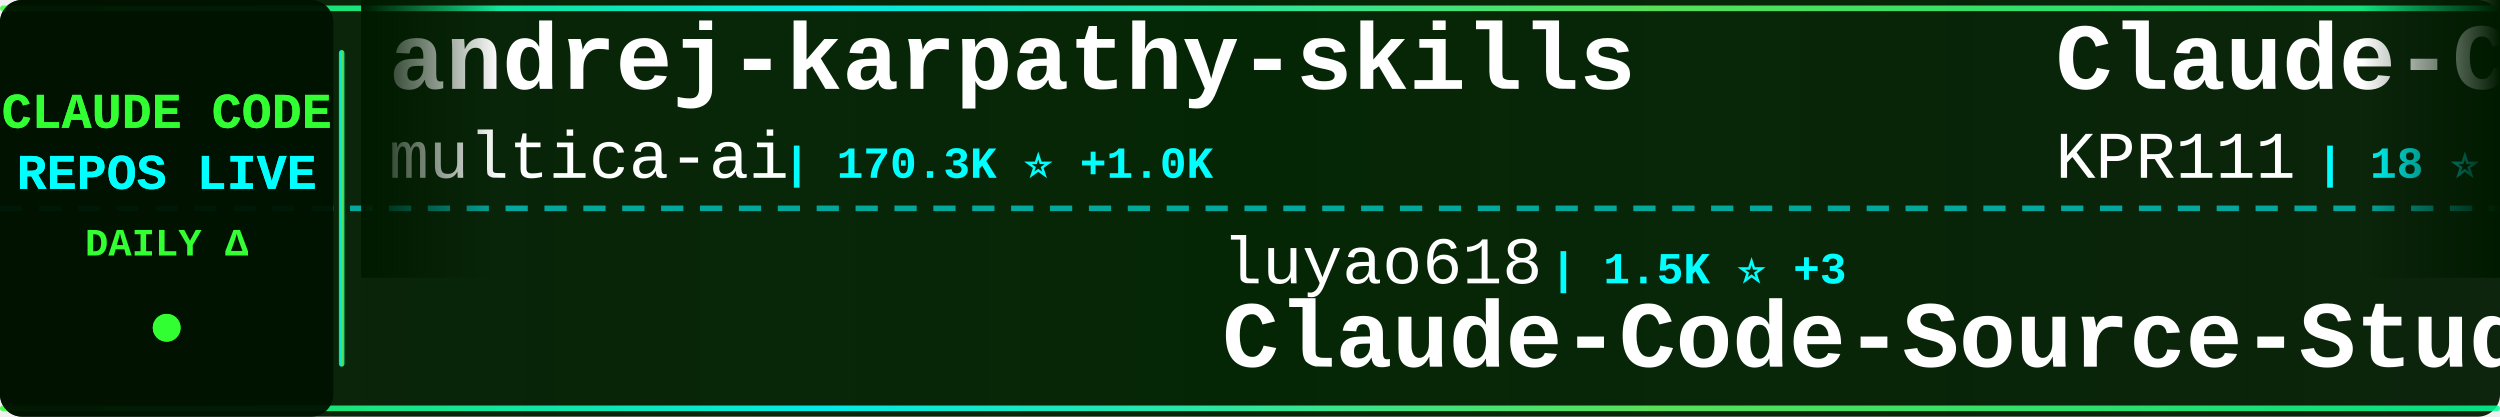
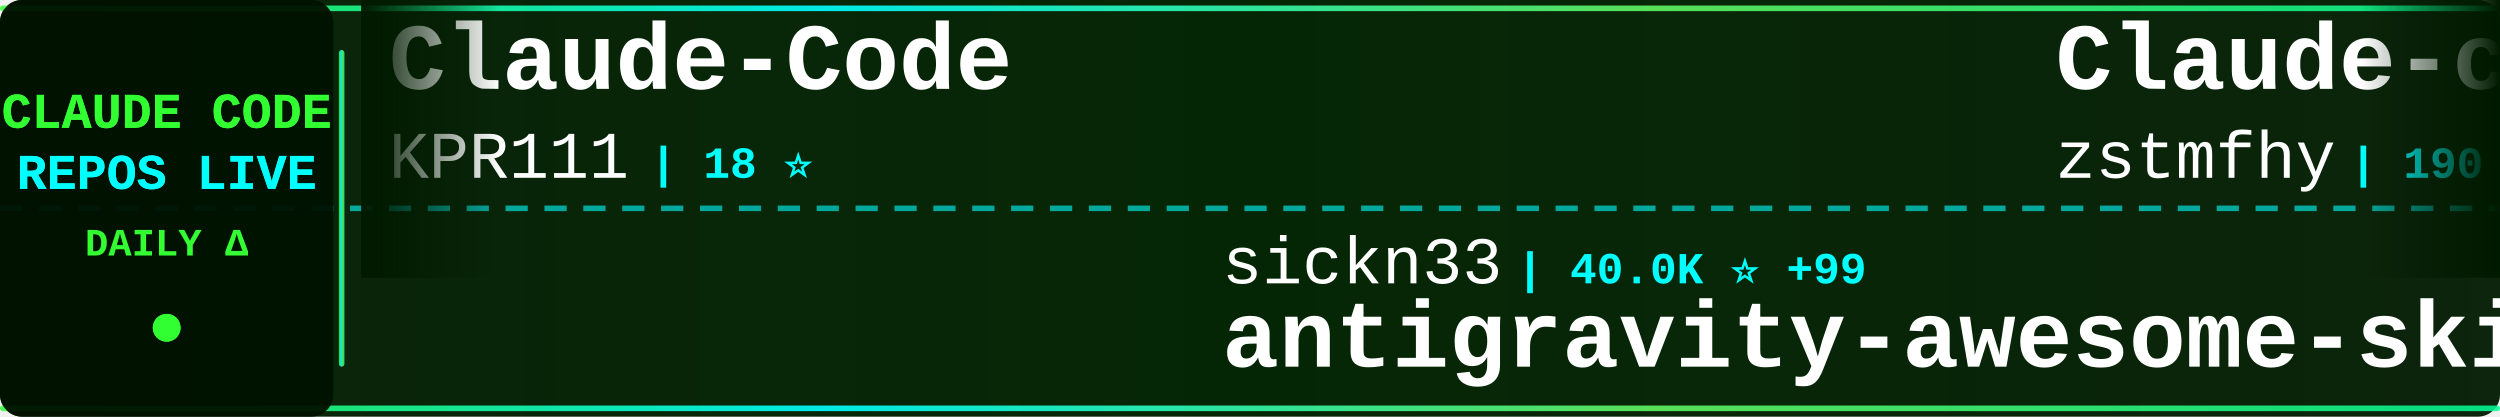
<svg xmlns="http://www.w3.org/2000/svg" width="900" height="150">
  <defs>
    <linearGradient id="tickerBg" x1="0%" y1="0%" x2="100%" y2="0%">
      <stop offset="0%" style="stop-color:#001a00;stop-opacity:0.95" />
      <stop offset="50%" style="stop-color:#002200;stop-opacity:0.98" />
      <stop offset="100%" style="stop-color:#001a00;stop-opacity:0.95" />
    </linearGradient>
    <linearGradient id="borderGrad" x1="0%" y1="0%" x2="100%" y2="0%">
      <stop offset="0%" style="stop-color:#33ff33;stop-opacity:0.85">
        <animate attributeName="stop-opacity" values="0.85;1;0.85" dur="2s" repeatCount="indefinite" />
      </stop>
      <stop offset="33%" style="stop-color:#00ffff;stop-opacity:0.9">
        <animate attributeName="stop-opacity" values="0.9;1;0.9" dur="2.2s" repeatCount="indefinite" />
      </stop>
      <stop offset="66%" style="stop-color:#66ff66;stop-opacity:0.85">
        <animate attributeName="stop-opacity" values="0.85;1;0.85" dur="1.8s" repeatCount="indefinite" />
      </stop>
      <stop offset="100%" style="stop-color:#00ff99;stop-opacity:0.85">
        <animate attributeName="stop-opacity" values="0.85;1;0.85" dur="2s" repeatCount="indefinite" />
      </stop>
    </linearGradient>
    <filter id="textGlow">
      <feGaussianBlur stdDeviation="0.1" result="coloredBlur" />
      <feMerge>
        <feMergeNode in="coloredBlur" />
        <feMergeNode in="SourceGraphic" />
      </feMerge>
    </filter>
    <filter id="metricGlow">
      <feGaussianBlur stdDeviation="0.2" result="coloredBlur" />
      <feMerge>
        <feMergeNode in="coloredBlur" />
        <feMergeNode in="SourceGraphic" />
      </feMerge>
    </filter>
    <linearGradient id="leftFade" x1="0%" y1="0%" x2="100%" y2="0%">
      <stop offset="0%" style="stop-color:#001a00;stop-opacity:1" />
      <stop offset="100%" style="stop-color:#001a00;stop-opacity:0" />
    </linearGradient>
    <linearGradient id="rightFade" x1="0%" y1="0%" x2="100%" y2="0%">
      <stop offset="0%" style="stop-color:#001a00;stop-opacity:0" />
      <stop offset="100%" style="stop-color:#001a00;stop-opacity:1" />
    </linearGradient>
  </defs>
  <rect width="900" height="150" fill="url(#tickerBg)" rx="8" />
  <rect x="0" y="2" width="900" height="2" fill="url(#borderGrad)" rx="1" />
  <rect x="0" y="146" width="900" height="2" fill="url(#borderGrad)" rx="1" />
  <line x1="0" y1="75" x2="900" y2="75" stroke="#00ffff" stroke-width="2" stroke-dasharray="8 6" opacity="0.6" />
  <rect x="0" y="0" width="120" height="150" fill="#001100" opacity="0.95" rx="8" />
  <text x="60" y="46" font-family="'Courier New', monospace" font-size="18" font-weight="bold" fill="#33ff33" text-anchor="middle" filter="url(#textGlow)">
    CLAUDE CODE
  </text>
  <text x="60" y="68" font-family="'Courier New', monospace" font-size="18" font-weight="bold" fill="#00ffff" text-anchor="middle" filter="url(#textGlow)">
    REPOS LIVE
  </text>
  <text x="60" y="92" font-family="'Courier New', monospace" font-size="14" font-weight="bold" fill="#33ff33" text-anchor="middle">
    DAILY Δ
  </text>
  <circle cx="60" cy="118" r="5" fill="#33ff33" filter="url(#metricGlow)">
    <animate attributeName="r" values="4;6;4" dur="1.5s" repeatCount="indefinite" />
    <animate attributeName="opacity" values="0.6;1;0.6" dur="1.5s" repeatCount="indefinite" />
  </circle>
  <rect x="122" y="18" width="2" height="114" fill="url(#borderGrad)" rx="1" />
  <clipPath id="tickerClip">
    <rect x="130" y="0" width="770" height="150" />
  </clipPath>
  <g clip-path="url(#tickerClip)">
    <g id="tickerItems">
      <animateTransform attributeName="transform" attributeType="XML" type="translate" from="0 0" to="-3000 0" dur="54s" repeatCount="indefinite" />
      <g transform="translate(0, 0)">
-         <text x="140" y="32" font-family="'Courier New', monospace" font-size="34" font-weight="bold" fill="#ffffff">andrej-karpathy-skills</text>
-         <text x="140" y="64" font-family="'Courier New', monospace" font-size="24" font-weight="normal" fill="#ffffff" opacity="1.0">multica-ai</text>
-         <text x="282" y="64" font-family="'Courier New', monospace" font-size="16" font-weight="bold" fill="#00ffff"> | 170.3K ⭐ +1.0K</text>
-       </g>
-       <g transform="translate(300, 0)">
-         <text x="140" y="102" font-family="'Courier New', monospace" font-size="24" font-weight="normal" fill="#ffffff" opacity="1.0">luyao618</text>
-         <text x="258" y="102" font-family="'Courier New', monospace" font-size="16" font-weight="bold" fill="#00ffff"> | 1.5K ⭐ +3</text>
-         <text x="140" y="132" font-family="'Courier New', monospace" font-size="34" font-weight="bold" fill="#ffffff">Claude-Code-Source-Study</text>
-       </g>
-       <g transform="translate(600, 0)">
        <text x="140" y="32" font-family="'Courier New', monospace" font-size="34" font-weight="bold" fill="#ffffff">Claude-Code</text>
        <text x="140" y="64" font-family="'Courier New', monospace" font-size="24" font-weight="normal" fill="#ffffff" opacity="1.0">KPR111</text>
        <text x="234" y="64" font-family="'Courier New', monospace" font-size="16" font-weight="bold" fill="#00ffff"> | 18 ⭐</text>
      </g>
+       <g transform="translate(300, 0)">
+         <text x="140" y="102" font-family="'Courier New', monospace" font-size="24" font-weight="normal" fill="#ffffff" opacity="1.0">sickn33</text>
+         <text x="246" y="102" font-family="'Courier New', monospace" font-size="16" font-weight="bold" fill="#00ffff"> | 40.0K ⭐ +99</text>
+         <text x="140" y="132" font-family="'Courier New', monospace" font-size="34" font-weight="bold" fill="#ffffff">antigravity-awesome-skil...</text>
+       </g>
+       <g transform="translate(600, 0)">
+         <text x="140" y="32" font-family="'Courier New', monospace" font-size="34" font-weight="bold" fill="#ffffff">Claude-code</text>
+         <text x="140" y="64" font-family="'Courier New', monospace" font-size="24" font-weight="normal" fill="#ffffff" opacity="1.0">zstmfhy</text>
+         <text x="246" y="64" font-family="'Courier New', monospace" font-size="16" font-weight="bold" fill="#00ffff"> | 190 ⭐</text>
+       </g>
      <g transform="translate(900, 0)">
-         <text x="140" y="102" font-family="'Courier New', monospace" font-size="24" font-weight="normal" fill="#ffffff" opacity="1.0">jqueryscript</text>
-         <text x="306" y="102" font-family="'Courier New', monospace" font-size="16" font-weight="bold" fill="#00ffff"> | 412 ⭐ +3</text>
-         <text x="140" y="132" font-family="'Courier New', monospace" font-size="34" font-weight="bold" fill="#ffffff">awesome-claude-code</text>
+         <text x="140" y="102" font-family="'Courier New', monospace" font-size="24" font-weight="normal" fill="#ffffff" opacity="1.0">musistudio</text>
+         <text x="282" y="102" font-family="'Courier New', monospace" font-size="16" font-weight="bold" fill="#00ffff"> | 34.8K ⭐ +34</text>
+         <text x="140" y="132" font-family="'Courier New', monospace" font-size="34" font-weight="bold" fill="#ffffff">claude-code-router</text>
      </g>
      <g transform="translate(1200, 0)">
-         <text x="140" y="32" font-family="'Courier New', monospace" font-size="34" font-weight="bold" fill="#ffffff">claude-code-sourcemap</text>
-         <text x="140" y="64" font-family="'Courier New', monospace" font-size="24" font-weight="normal" fill="#ffffff" opacity="1.0">ChinaSiro</text>
-         <text x="270" y="64" font-family="'Courier New', monospace" font-size="16" font-weight="bold" fill="#00ffff"> | 9.3K ⭐ +7</text>
+         <text x="140" y="32" font-family="'Courier New', monospace" font-size="34" font-weight="bold" fill="#ffffff">claude-code-source-build</text>
+         <text x="140" y="64" font-family="'Courier New', monospace" font-size="24" font-weight="normal" fill="#ffffff" opacity="1.0">andrew-kramer-inno</text>
+         <text x="378" y="64" font-family="'Courier New', monospace" font-size="16" font-weight="bold" fill="#00ffff"> | 592 ⭐</text>
      </g>
      <g transform="translate(1500, 0)">
-         <text x="140" y="102" font-family="'Courier New', monospace" font-size="24" font-weight="normal" fill="#ffffff" opacity="1.0">luongnv89</text>
-         <text x="270" y="102" font-family="'Courier New', monospace" font-size="16" font-weight="bold" fill="#00ffff"> | 35.3K ⭐ +213</text>
-         <text x="140" y="132" font-family="'Courier New', monospace" font-size="34" font-weight="bold" fill="#ffffff">claude-howto</text>
+         <text x="140" y="102" font-family="'Courier New', monospace" font-size="24" font-weight="normal" fill="#ffffff" opacity="1.0">oboard</text>
+         <text x="234" y="102" font-family="'Courier New', monospace" font-size="16" font-weight="bold" fill="#00ffff"> | 3.2K ⭐ +4</text>
+         <text x="140" y="132" font-family="'Courier New', monospace" font-size="34" font-weight="bold" fill="#ffffff">claude-code-rev</text>
      </g>
      <g transform="translate(1800, 0)">
-         <text x="140" y="32" font-family="'Courier New', monospace" font-size="34" font-weight="bold" fill="#ffffff">claude-code-guide</text>
-         <text x="140" y="64" font-family="'Courier New', monospace" font-size="24" font-weight="normal" fill="#ffffff" opacity="1.0">Cranot</text>
-         <text x="234" y="64" font-family="'Courier New', monospace" font-size="16" font-weight="bold" fill="#00ffff"> | 2.8K ⭐ +1</text>
+         <text x="140" y="32" font-family="'Courier New', monospace" font-size="34" font-weight="bold" fill="#ffffff">nanoclaw</text>
+         <text x="140" y="64" font-family="'Courier New', monospace" font-size="24" font-weight="normal" fill="#ffffff" opacity="1.0">nanocoai</text>
+         <text x="258" y="64" font-family="'Courier New', monospace" font-size="16" font-weight="bold" fill="#00ffff"> | 29.7K ⭐ +15</text>
      </g>
      <g transform="translate(2100, 0)">
-         <text x="140" y="102" font-family="'Courier New', monospace" font-size="24" font-weight="normal" fill="#ffffff" opacity="1.0">1rgs</text>
-         <text x="210" y="102" font-family="'Courier New', monospace" font-size="16" font-weight="bold" fill="#00ffff"> | 3.6K ⭐ +1</text>
-         <text x="140" y="132" font-family="'Courier New', monospace" font-size="34" font-weight="bold" fill="#ffffff">claude-code-proxy</text>
+         <text x="140" y="102" font-family="'Courier New', monospace" font-size="24" font-weight="normal" fill="#ffffff" opacity="1.0">disler</text>
+         <text x="234" y="102" font-family="'Courier New', monospace" font-size="16" font-weight="bold" fill="#00ffff"> | 1.3K ⭐ +4</text>
+         <text x="140" y="132" font-family="'Courier New', monospace" font-size="34" font-weight="bold" fill="#ffffff">pi-vs-claude-code</text>
      </g>
      <g transform="translate(2400, 0)">
-         <text x="140" y="32" font-family="'Courier New', monospace" font-size="34" font-weight="bold" fill="#ffffff">claude-coder</text>
-         <text x="140" y="64" font-family="'Courier New', monospace" font-size="24" font-weight="normal" fill="#ffffff" opacity="1.0">kodu-ai</text>
-         <text x="246" y="64" font-family="'Courier New', monospace" font-size="16" font-weight="bold" fill="#00ffff"> | 5.3K ⭐</text>
+         <text x="140" y="32" font-family="'Courier New', monospace" font-size="34" font-weight="bold" fill="#ffffff">claude-code-source-code</text>
+         <text x="140" y="64" font-family="'Courier New', monospace" font-size="24" font-weight="normal" fill="#ffffff" opacity="1.0">777genius</text>
+         <text x="270" y="64" font-family="'Courier New', monospace" font-size="16" font-weight="bold" fill="#00ffff"> | 914 ⭐</text>
      </g>
      <g transform="translate(2700, 0)">
-         <text x="140" y="102" font-family="'Courier New', monospace" font-size="24" font-weight="normal" fill="#ffffff" opacity="1.0">zebbern</text>
-         <text x="246" y="102" font-family="'Courier New', monospace" font-size="16" font-weight="bold" fill="#00ffff"> | 4.2K ⭐ +1</text>
-         <text x="140" y="132" font-family="'Courier New', monospace" font-size="34" font-weight="bold" fill="#ffffff">claude-code-guide</text>
+         <text x="140" y="102" font-family="'Courier New', monospace" font-size="24" font-weight="normal" fill="#ffffff" opacity="1.0">ding113</text>
+         <text x="246" y="102" font-family="'Courier New', monospace" font-size="16" font-weight="bold" fill="#00ffff"> | 3.0K ⭐ +5</text>
+         <text x="140" y="132" font-family="'Courier New', monospace" font-size="34" font-weight="bold" fill="#ffffff">claude-code-hub</text>
      </g>
      <g transform="translate(3000, 0)">
-         <text x="140" y="32" font-family="'Courier New', monospace" font-size="34" font-weight="bold" fill="#ffffff">andrej-karpathy-skills</text>
-         <text x="140" y="64" font-family="'Courier New', monospace" font-size="24" font-weight="normal" fill="#ffffff" opacity="1.0">multica-ai</text>
-         <text x="282" y="64" font-family="'Courier New', monospace" font-size="16" font-weight="bold" fill="#00ffff"> | 170.3K ⭐ +1.0K</text>
-       </g>
-       <g transform="translate(3300, 0)">
-         <text x="140" y="102" font-family="'Courier New', monospace" font-size="24" font-weight="normal" fill="#ffffff" opacity="1.0">luyao618</text>
-         <text x="258" y="102" font-family="'Courier New', monospace" font-size="16" font-weight="bold" fill="#00ffff"> | 1.5K ⭐ +3</text>
-         <text x="140" y="132" font-family="'Courier New', monospace" font-size="34" font-weight="bold" fill="#ffffff">Claude-Code-Source-Study</text>
-       </g>
-       <g transform="translate(3600, 0)">
        <text x="140" y="32" font-family="'Courier New', monospace" font-size="34" font-weight="bold" fill="#ffffff">Claude-Code</text>
        <text x="140" y="64" font-family="'Courier New', monospace" font-size="24" font-weight="normal" fill="#ffffff" opacity="1.0">KPR111</text>
        <text x="234" y="64" font-family="'Courier New', monospace" font-size="16" font-weight="bold" fill="#00ffff"> | 18 ⭐</text>
      </g>
+       <g transform="translate(3300, 0)">
+         <text x="140" y="102" font-family="'Courier New', monospace" font-size="24" font-weight="normal" fill="#ffffff" opacity="1.0">sickn33</text>
+         <text x="246" y="102" font-family="'Courier New', monospace" font-size="16" font-weight="bold" fill="#00ffff"> | 40.0K ⭐ +99</text>
+         <text x="140" y="132" font-family="'Courier New', monospace" font-size="34" font-weight="bold" fill="#ffffff">antigravity-awesome-skil...</text>
+       </g>
+       <g transform="translate(3600, 0)">
+         <text x="140" y="32" font-family="'Courier New', monospace" font-size="34" font-weight="bold" fill="#ffffff">Claude-code</text>
+         <text x="140" y="64" font-family="'Courier New', monospace" font-size="24" font-weight="normal" fill="#ffffff" opacity="1.0">zstmfhy</text>
+         <text x="246" y="64" font-family="'Courier New', monospace" font-size="16" font-weight="bold" fill="#00ffff"> | 190 ⭐</text>
+       </g>
      <g transform="translate(3900, 0)">
-         <text x="140" y="102" font-family="'Courier New', monospace" font-size="24" font-weight="normal" fill="#ffffff" opacity="1.0">jqueryscript</text>
-         <text x="306" y="102" font-family="'Courier New', monospace" font-size="16" font-weight="bold" fill="#00ffff"> | 412 ⭐ +3</text>
-         <text x="140" y="132" font-family="'Courier New', monospace" font-size="34" font-weight="bold" fill="#ffffff">awesome-claude-code</text>
+         <text x="140" y="102" font-family="'Courier New', monospace" font-size="24" font-weight="normal" fill="#ffffff" opacity="1.0">musistudio</text>
+         <text x="282" y="102" font-family="'Courier New', monospace" font-size="16" font-weight="bold" fill="#00ffff"> | 34.8K ⭐ +34</text>
+         <text x="140" y="132" font-family="'Courier New', monospace" font-size="34" font-weight="bold" fill="#ffffff">claude-code-router</text>
      </g>
    </g>
  </g>
  <rect x="130" y="0" width="50" height="100" fill="url(#leftFade)" />
  <rect x="850" y="0" width="50" height="100" fill="url(#rightFade)" />
</svg>
